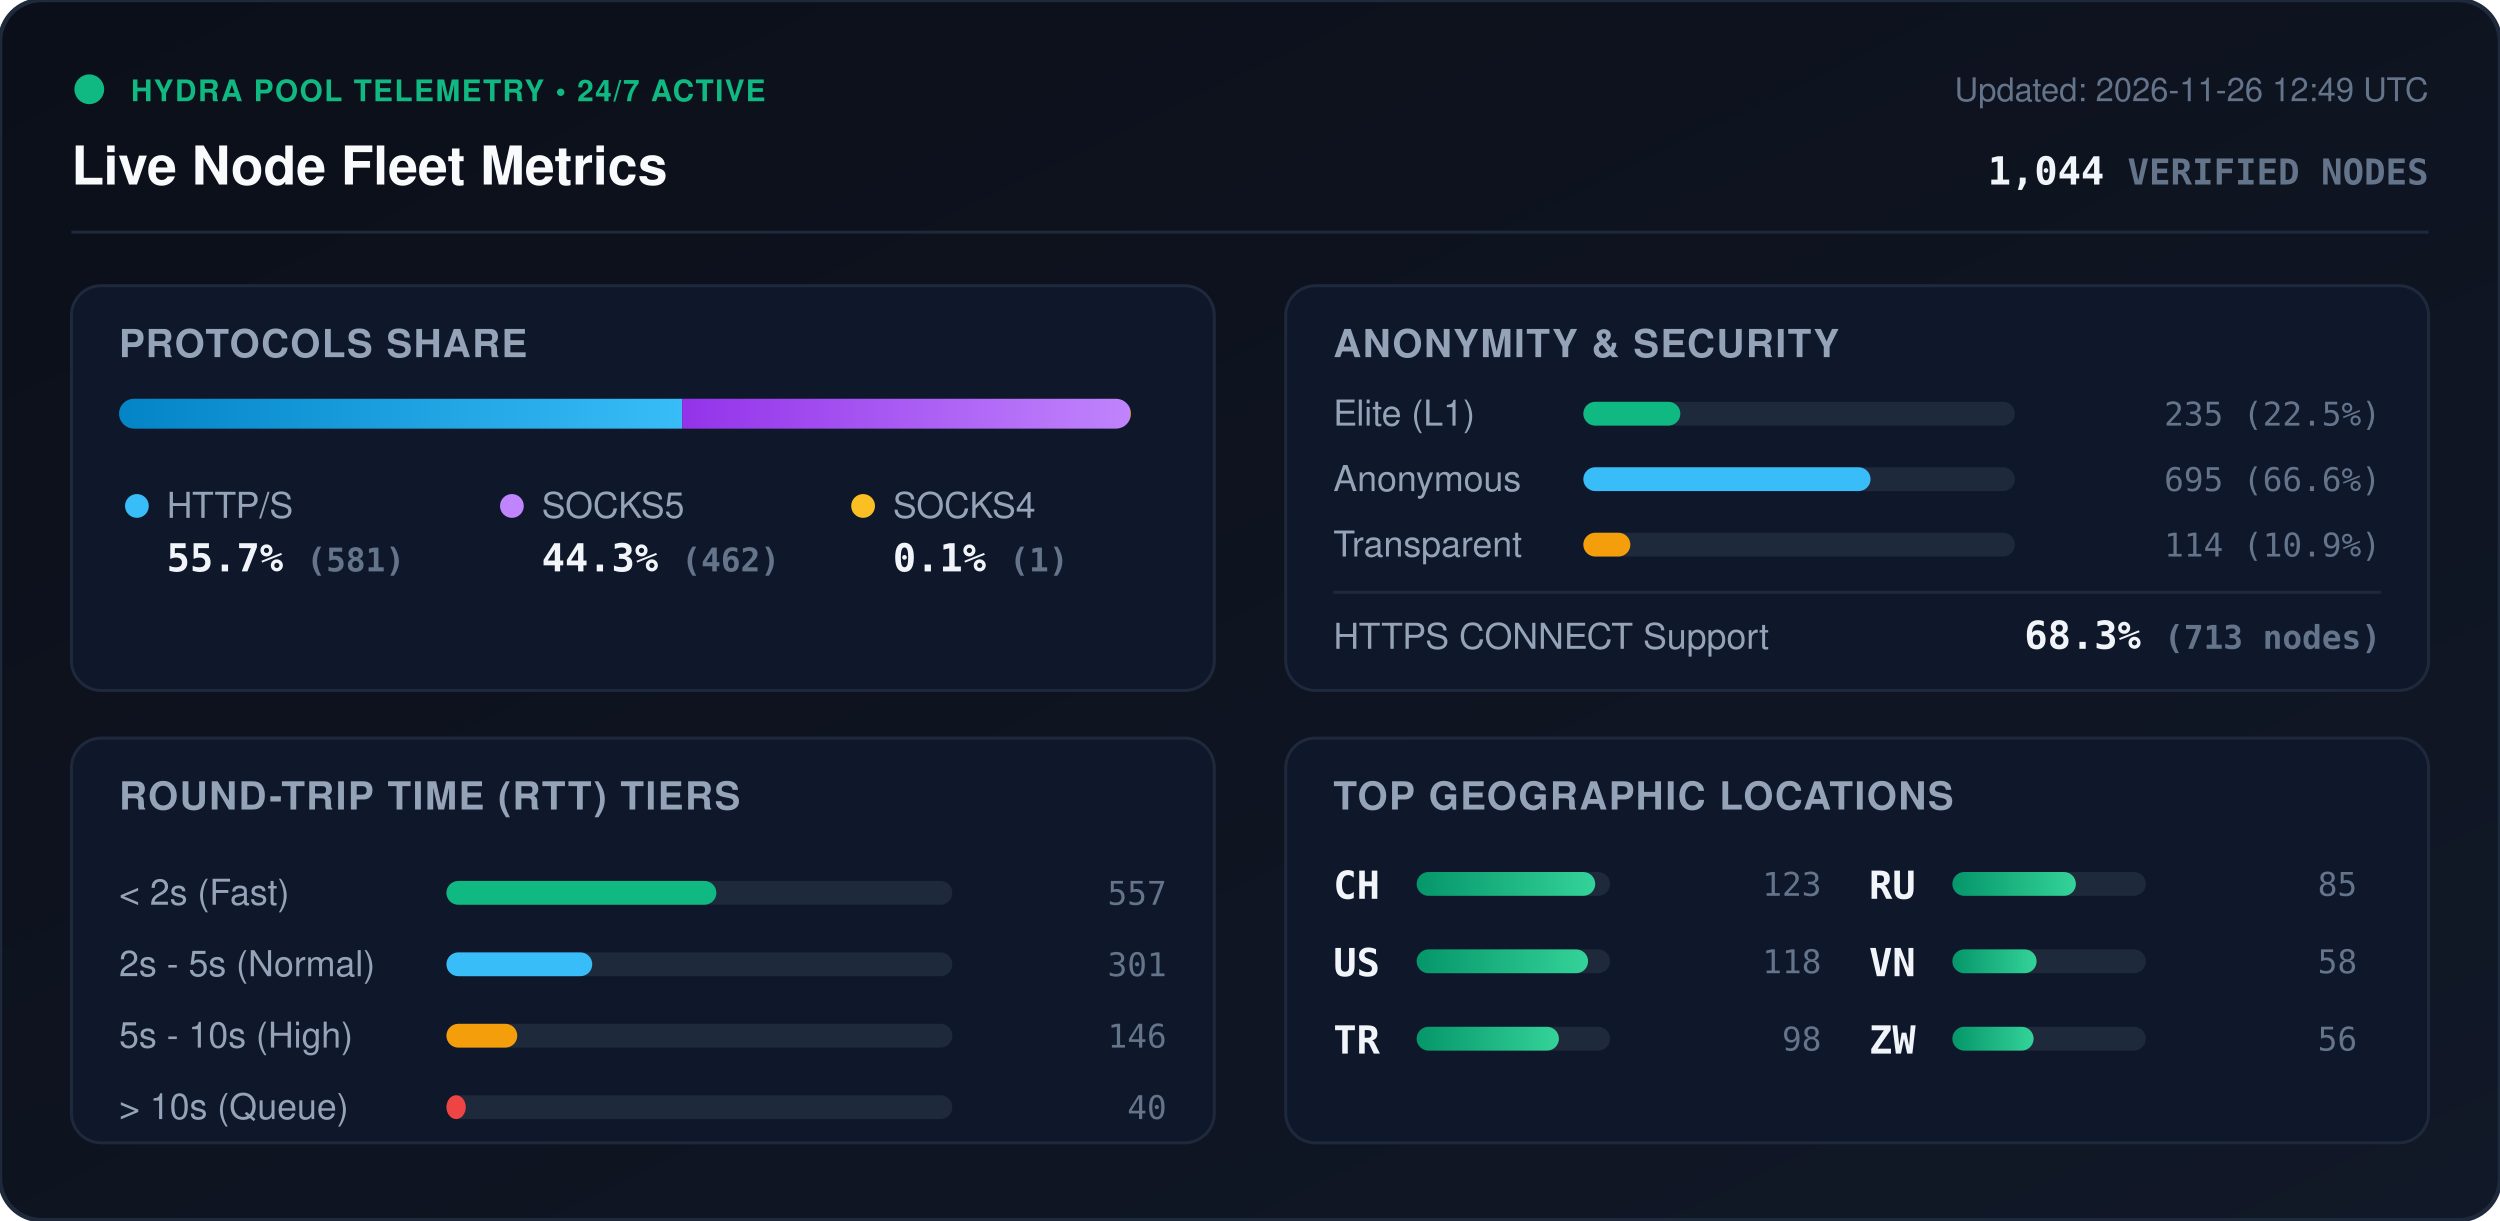
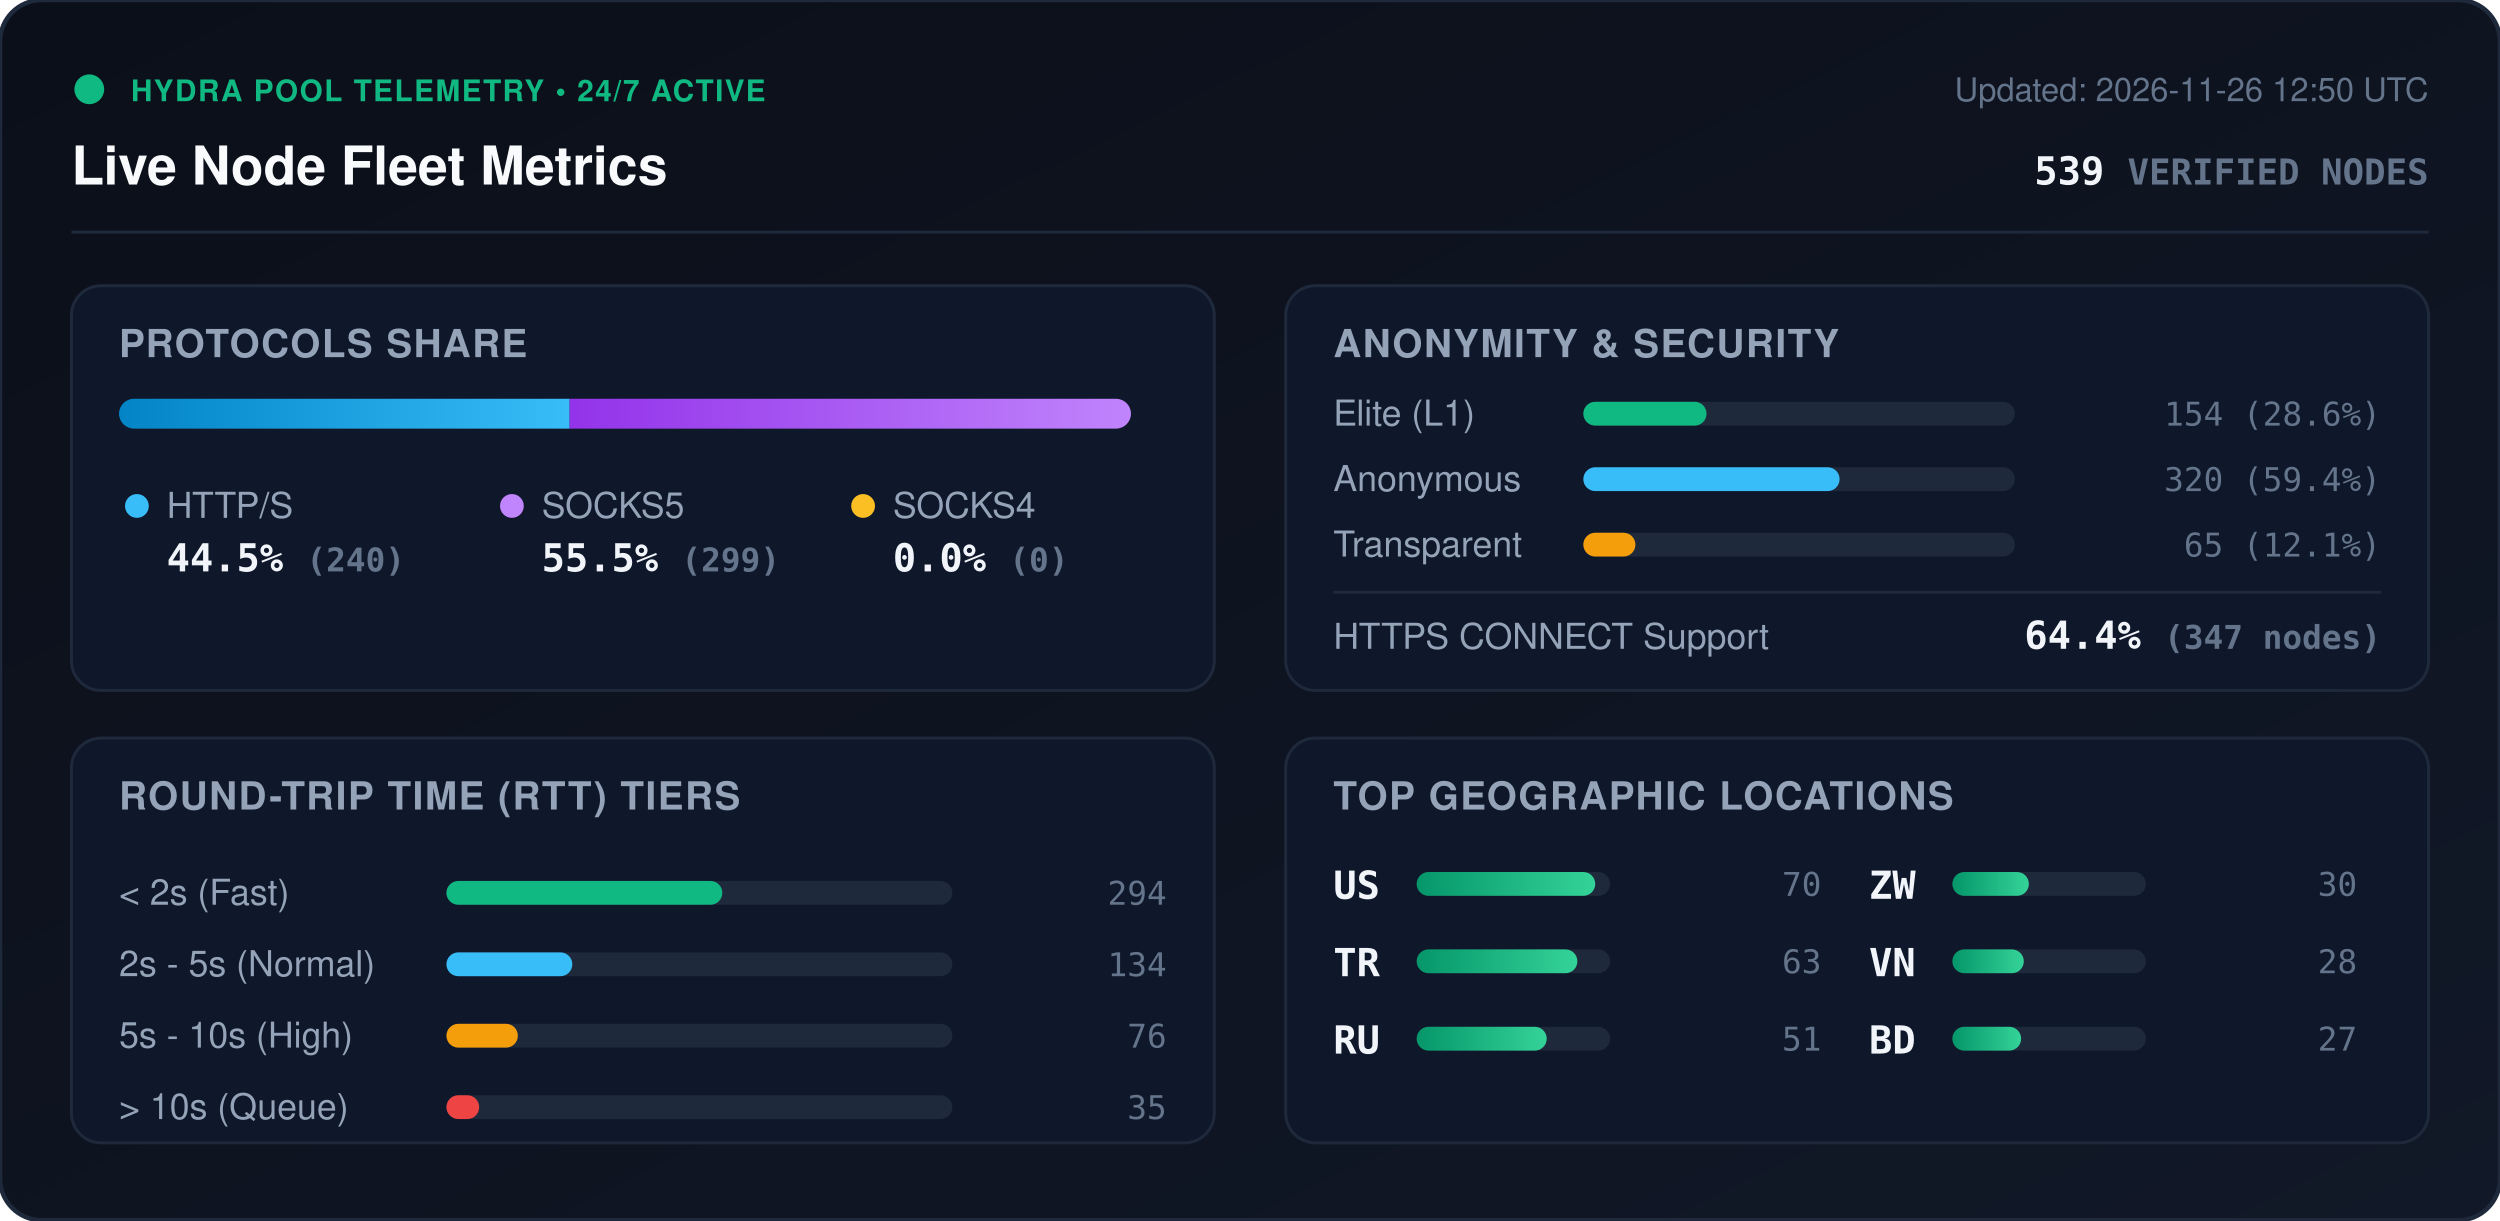
<svg xmlns="http://www.w3.org/2000/svg" viewBox="0 0 840 410" width="840" height="410" style="max-width: 100%; height: auto;">
  <defs>
    <linearGradient id="bg" x1="0%" y1="0%" x2="100%" y2="100%">
      <stop offset="0%" stop-color="#0b0f19" />
      <stop offset="100%" stop-color="#111827" />
    </linearGradient>
    <linearGradient id="bar-http" x1="0%" y1="0%" x2="100%" y2="0%">
      <stop offset="0%" stop-color="#0284c7" />
      <stop offset="100%" stop-color="#38bdf8" />
    </linearGradient>
    <linearGradient id="bar-socks5" x1="0%" y1="0%" x2="100%" y2="0%">
      <stop offset="0%" stop-color="#9333ea" />
      <stop offset="100%" stop-color="#c084fc" />
    </linearGradient>
    <linearGradient id="bar-socks4" x1="0%" y1="0%" x2="100%" y2="0%">
      <stop offset="0%" stop-color="#d97706" />
      <stop offset="100%" stop-color="#fbbf24" />
    </linearGradient>
    <linearGradient id="bar-green" x1="0%" y1="0%" x2="100%" y2="0%">
      <stop offset="0%" stop-color="#059669" />
      <stop offset="100%" stop-color="#34d399" />
    </linearGradient>
    <clipPath id="prog-track-clip">
      <rect width="340.0" height="10" rx="5" />
    </clipPath>
    <style>
      .title { font: 700 18px -apple-system, BlinkMacSystemFont, 'Segoe UI', Helvetica, Arial, sans-serif; fill: #f8fafc; }
      .sub { font: 500 11px -apple-system, BlinkMacSystemFont, 'Segoe UI', Helvetica, Arial, sans-serif; fill: #64748b; }
      .section-hdr { font: 600 13px -apple-system, BlinkMacSystemFont, 'Segoe UI', Helvetica, Arial, sans-serif; fill: #94a3b8; letter-spacing: 0.5px; }
      .metric-val { font: 700 13px -apple-system, BlinkMacSystemFont, 'Segoe UI', Helvetica, Arial, sans-serif; fill: #f1f5f9; }
      .metric-lbl { font: 500 12px -apple-system, BlinkMacSystemFont, 'Segoe UI', Helvetica, Arial, sans-serif; fill: #94a3b8; }
      .badge-txt { font: 700 10px -apple-system, BlinkMacSystemFont, 'Segoe UI', Helvetica, Arial, sans-serif; fill: #10b981; letter-spacing: 0.5px; }
      .mono { font-family: ui-monospace, SFMono-Regular, Menlo, Monaco, Consolas, monospace; }
      .pulse { animation: beacon 2s infinite ease-in-out; }
      @keyframes beacon { 0%, 100% { opacity: 1; } 50% { opacity: 0.35; } }
    </style>
  </defs>
  <rect width="840" height="410" rx="14" fill="url(#bg)" stroke="#1e293b" stroke-width="1.5" />
  <g transform="translate(24, 24)">
    <circle cx="6" cy="6" r="5" fill="#10b981" class="pulse" />
    <text x="20" y="10" class="badge-txt">HYDRA POOL TELEMETRY • 24/7 ACTIVE</text>
    <text x="0" y="38" class="title">Live Node Fleet Metrics</text>
-     <text x="792" y="10" text-anchor="end" class="sub">Updated: 2026-11-26 12:49 UTC</text>
-     <text x="792" y="38" text-anchor="end" class="metric-val mono" fill="#38bdf8">1,044 <tspan font-size="12" fill="#64748b">VERIFIED NODES</tspan>
+     <text x="792" y="10" text-anchor="end" class="sub">Updated: 2026-11-26 12:50 UTC</text>
+     <text x="792" y="38" text-anchor="end" class="metric-val mono" fill="#38bdf8">539 <tspan font-size="12" fill="#64748b">VERIFIED NODES</tspan>
    </text>
  </g>
  <line x1="24" y1="78" x2="816" y2="78" stroke="#1e293b" stroke-width="1" />
  <g transform="translate(24, 96)">
    <rect width="384" height="136" rx="10" fill="#0f172a" stroke="#1e293b" />
    <text x="16" y="24" class="section-hdr">PROTOCOLS SHARE</text>
    <g transform="translate(16, 38)">
      <rect width="340.0" height="10" rx="5" fill="#1e293b" />
      <g clip-path="url(#prog-track-clip)">
-         <rect x="0" width="189.2" height="10" fill="url(#bar-http)" />
-         <rect x="189.2" width="150.5" height="10" fill="url(#bar-socks5)" />
-         <rect x="339.7" width="0.3" height="10" fill="url(#bar-socks4)" />
+         <rect x="0" width="151.4" height="10" fill="url(#bar-http)" />
+         <rect x="151.4" width="188.6" height="10" fill="url(#bar-socks5)" />
+         <rect x="340.0" width="0.0" height="10" fill="url(#bar-socks4)" />
      </g>
    </g>
    <g transform="translate(16, 68)">
      <circle cx="6" cy="6" r="4" fill="#38bdf8" />
      <text x="16" y="10" class="metric-lbl">HTTP/S</text>
-       <text x="16" y="28" class="metric-val mono">55.7% <tspan font-size="11" fill="#64748b">(581)</tspan>
+       <text x="16" y="28" class="metric-val mono">44.5% <tspan font-size="11" fill="#64748b">(240)</tspan>
      </text>
      <circle cx="132" cy="6" r="4" fill="#c084fc" />
      <text x="142" y="10" class="metric-lbl">SOCKS5</text>
-       <text x="142" y="28" class="metric-val mono">44.3% <tspan font-size="11" fill="#64748b">(462)</tspan>
+       <text x="142" y="28" class="metric-val mono">55.5% <tspan font-size="11" fill="#64748b">(299)</tspan>
      </text>
      <circle cx="250" cy="6" r="4" fill="#fbbf24" />
      <text x="260" y="10" class="metric-lbl">SOCKS4</text>
-       <text x="260" y="28" class="metric-val mono">0.1% <tspan font-size="11" fill="#64748b">(1)</tspan>
+       <text x="260" y="28" class="metric-val mono">0.0% <tspan font-size="11" fill="#64748b">(0)</tspan>
      </text>
    </g>
  </g>
  <g transform="translate(432, 96)">
    <rect width="384" height="136" rx="10" fill="#0f172a" stroke="#1e293b" />
    <text x="16" y="24" class="section-hdr">ANONYMITY &amp; SECURITY</text>
    <text x="16" y="47" class="metric-lbl">Elite (L1)</text>
    <rect x="100" y="39" width="145.0" height="8" rx="4" fill="#1e293b" />
-     <rect x="100" y="39" width="32.6" height="8" rx="4" fill="#10b981" />
-     <text x="368" y="47" text-anchor="end" class="mono sub" fill="#e2e8f0">235 (22.5%)</text>
+     <rect x="100" y="39" width="41.4" height="8" rx="4" fill="#10b981" />
+     <text x="368" y="47" text-anchor="end" class="mono sub" fill="#e2e8f0">154 (28.6%)</text>
    <text x="16" y="69" class="metric-lbl">Anonymous</text>
    <rect x="100" y="61" width="145.0" height="8" rx="4" fill="#1e293b" />
-     <rect x="100" y="61" width="96.5" height="8" rx="4" fill="#38bdf8" />
-     <text x="368" y="69" text-anchor="end" class="mono sub" fill="#e2e8f0">695 (66.6%)</text>
+     <rect x="100" y="61" width="86.1" height="8" rx="4" fill="#38bdf8" />
+     <text x="368" y="69" text-anchor="end" class="mono sub" fill="#e2e8f0">320 (59.4%)</text>
    <text x="16" y="91" class="metric-lbl">Transparent</text>
    <rect x="100" y="83" width="145.0" height="8" rx="4" fill="#1e293b" />
-     <rect x="100" y="83" width="15.8" height="8" rx="4" fill="#f59e0b" />
-     <text x="368" y="91" text-anchor="end" class="mono sub" fill="#e2e8f0">114 (10.9%)</text>
+     <rect x="100" y="83" width="17.5" height="8" rx="4" fill="#f59e0b" />
+     <text x="368" y="91" text-anchor="end" class="mono sub" fill="#e2e8f0">65 (12.1%)</text>
    <line x1="16" y1="103" x2="368" y2="103" stroke="#1e293b" stroke-width="1" />
    <text x="16" y="122" class="metric-lbl">HTTPS CONNECT Support</text>
-     <text x="368" y="122" text-anchor="end" class="metric-val mono" fill="#34d399">68.3% <tspan font-size="11" fill="#64748b">(713 nodes)</tspan>
+     <text x="368" y="122" text-anchor="end" class="metric-val mono" fill="#34d399">64.4% <tspan font-size="11" fill="#64748b">(347 nodes)</tspan>
    </text>
  </g>
  <g transform="translate(24, 248)">
    <rect width="384" height="136" rx="10" fill="#0f172a" stroke="#1e293b" />
    <text x="16" y="24" class="section-hdr">ROUND-TRIP TIME (RTT) TIERS</text>
    <g transform="translate(16, 42)">
      <text x="0" y="14" class="metric-lbl">&lt; 2s (Fast)</text>
      <rect x="110" y="6" width="170" height="8" rx="4" fill="#1e293b" />
-       <rect x="110" y="6" width="90.7" height="8" rx="4" fill="#10b981" />
-       <text x="352" y="14" text-anchor="end" class="mono sub">557</text>
+       <rect x="110" y="6" width="92.7" height="8" rx="4" fill="#10b981" />
+       <text x="352" y="14" text-anchor="end" class="mono sub">294</text>
      <text x="0" y="38" class="metric-lbl">2s - 5s (Normal)</text>
      <rect x="110" y="30" width="170" height="8" rx="4" fill="#1e293b" />
-       <rect x="110" y="30" width="49.0" height="8" rx="4" fill="#38bdf8" />
-       <text x="352" y="38" text-anchor="end" class="mono sub">301</text>
+       <rect x="110" y="30" width="42.3" height="8" rx="4" fill="#38bdf8" />
+       <text x="352" y="38" text-anchor="end" class="mono sub">134</text>
      <text x="0" y="62" class="metric-lbl">5s - 10s (High)</text>
      <rect x="110" y="54" width="170" height="8" rx="4" fill="#1e293b" />
-       <rect x="110" y="54" width="23.8" height="8" rx="4" fill="#f59e0b" />
-       <text x="352" y="62" text-anchor="end" class="mono sub">146</text>
+       <rect x="110" y="54" width="24.0" height="8" rx="4" fill="#f59e0b" />
+       <text x="352" y="62" text-anchor="end" class="mono sub">76</text>
      <text x="0" y="86" class="metric-lbl">&gt; 10s (Queue)</text>
      <rect x="110" y="78" width="170" height="8" rx="4" fill="#1e293b" />
-       <rect x="110" y="78" width="6.5" height="8" rx="4" fill="#ef4444" />
-       <text x="352" y="86" text-anchor="end" class="mono sub">40</text>
+       <rect x="110" y="78" width="11.0" height="8" rx="4" fill="#ef4444" />
+       <text x="352" y="86" text-anchor="end" class="mono sub">35</text>
    </g>
  </g>
  <g transform="translate(432, 248)">
    <rect width="384" height="136" rx="10" fill="#0f172a" stroke="#1e293b" />
    <text x="16" y="24" class="section-hdr">TOP GEOGRAPHIC LOCATIONS</text>
    <g transform="translate(16, 42)">
      <g transform="translate(0, 0)">
-         <text x="0" y="12" class="mono metric-val" font-size="12">CH</text>
+         <text x="0" y="12" class="mono metric-val" font-size="12">US</text>
        <rect x="28" y="3" width="65" height="8" rx="4" fill="#1e293b" />
        <rect x="28" y="3" width="60.0" height="8" rx="4" fill="url(#bar-green)" />
-         <text x="164" y="11" text-anchor="end" class="mono sub">123</text>
+         <text x="164" y="11" text-anchor="end" class="mono sub">70</text>
      </g>
      <g transform="translate(0, 26)">
-         <text x="0" y="12" class="mono metric-val" font-size="12">US</text>
+         <text x="0" y="12" class="mono metric-val" font-size="12">TR</text>
        <rect x="28" y="3" width="65" height="8" rx="4" fill="#1e293b" />
-         <rect x="28" y="3" width="57.6" height="8" rx="4" fill="url(#bar-green)" />
-         <text x="164" y="11" text-anchor="end" class="mono sub">118</text>
+         <rect x="28" y="3" width="54.0" height="8" rx="4" fill="url(#bar-green)" />
+         <text x="164" y="11" text-anchor="end" class="mono sub">63</text>
      </g>
      <g transform="translate(0, 52)">
-         <text x="0" y="12" class="mono metric-val" font-size="12">TR</text>
+         <text x="0" y="12" class="mono metric-val" font-size="12">RU</text>
        <rect x="28" y="3" width="65" height="8" rx="4" fill="#1e293b" />
-         <rect x="28" y="3" width="47.8" height="8" rx="4" fill="url(#bar-green)" />
-         <text x="164" y="11" text-anchor="end" class="mono sub">98</text>
+         <rect x="28" y="3" width="43.7" height="8" rx="4" fill="url(#bar-green)" />
+         <text x="164" y="11" text-anchor="end" class="mono sub">51</text>
      </g>
      <g transform="translate(180, 0)">
-         <text x="0" y="12" class="mono metric-val" font-size="12">RU</text>
+         <text x="0" y="12" class="mono metric-val" font-size="12">ZW</text>
        <rect x="28" y="3" width="65" height="8" rx="4" fill="#1e293b" />
-         <rect x="28" y="3" width="41.5" height="8" rx="4" fill="url(#bar-green)" />
-         <text x="164" y="11" text-anchor="end" class="mono sub">85</text>
+         <rect x="28" y="3" width="25.7" height="8" rx="4" fill="url(#bar-green)" />
+         <text x="164" y="11" text-anchor="end" class="mono sub">30</text>
      </g>
      <g transform="translate(180, 26)">
        <text x="0" y="12" class="mono metric-val" font-size="12">VN</text>
        <rect x="28" y="3" width="65" height="8" rx="4" fill="#1e293b" />
-         <rect x="28" y="3" width="28.3" height="8" rx="4" fill="url(#bar-green)" />
-         <text x="164" y="11" text-anchor="end" class="mono sub">58</text>
+         <rect x="28" y="3" width="24.0" height="8" rx="4" fill="url(#bar-green)" />
+         <text x="164" y="11" text-anchor="end" class="mono sub">28</text>
      </g>
      <g transform="translate(180, 52)">
-         <text x="0" y="12" class="mono metric-val" font-size="12">ZW</text>
+         <text x="0" y="12" class="mono metric-val" font-size="12">BD</text>
        <rect x="28" y="3" width="65" height="8" rx="4" fill="#1e293b" />
-         <rect x="28" y="3" width="27.3" height="8" rx="4" fill="url(#bar-green)" />
-         <text x="164" y="11" text-anchor="end" class="mono sub">56</text>
+         <rect x="28" y="3" width="23.1" height="8" rx="4" fill="url(#bar-green)" />
+         <text x="164" y="11" text-anchor="end" class="mono sub">27</text>
      </g>
    </g>
  </g>
</svg>
